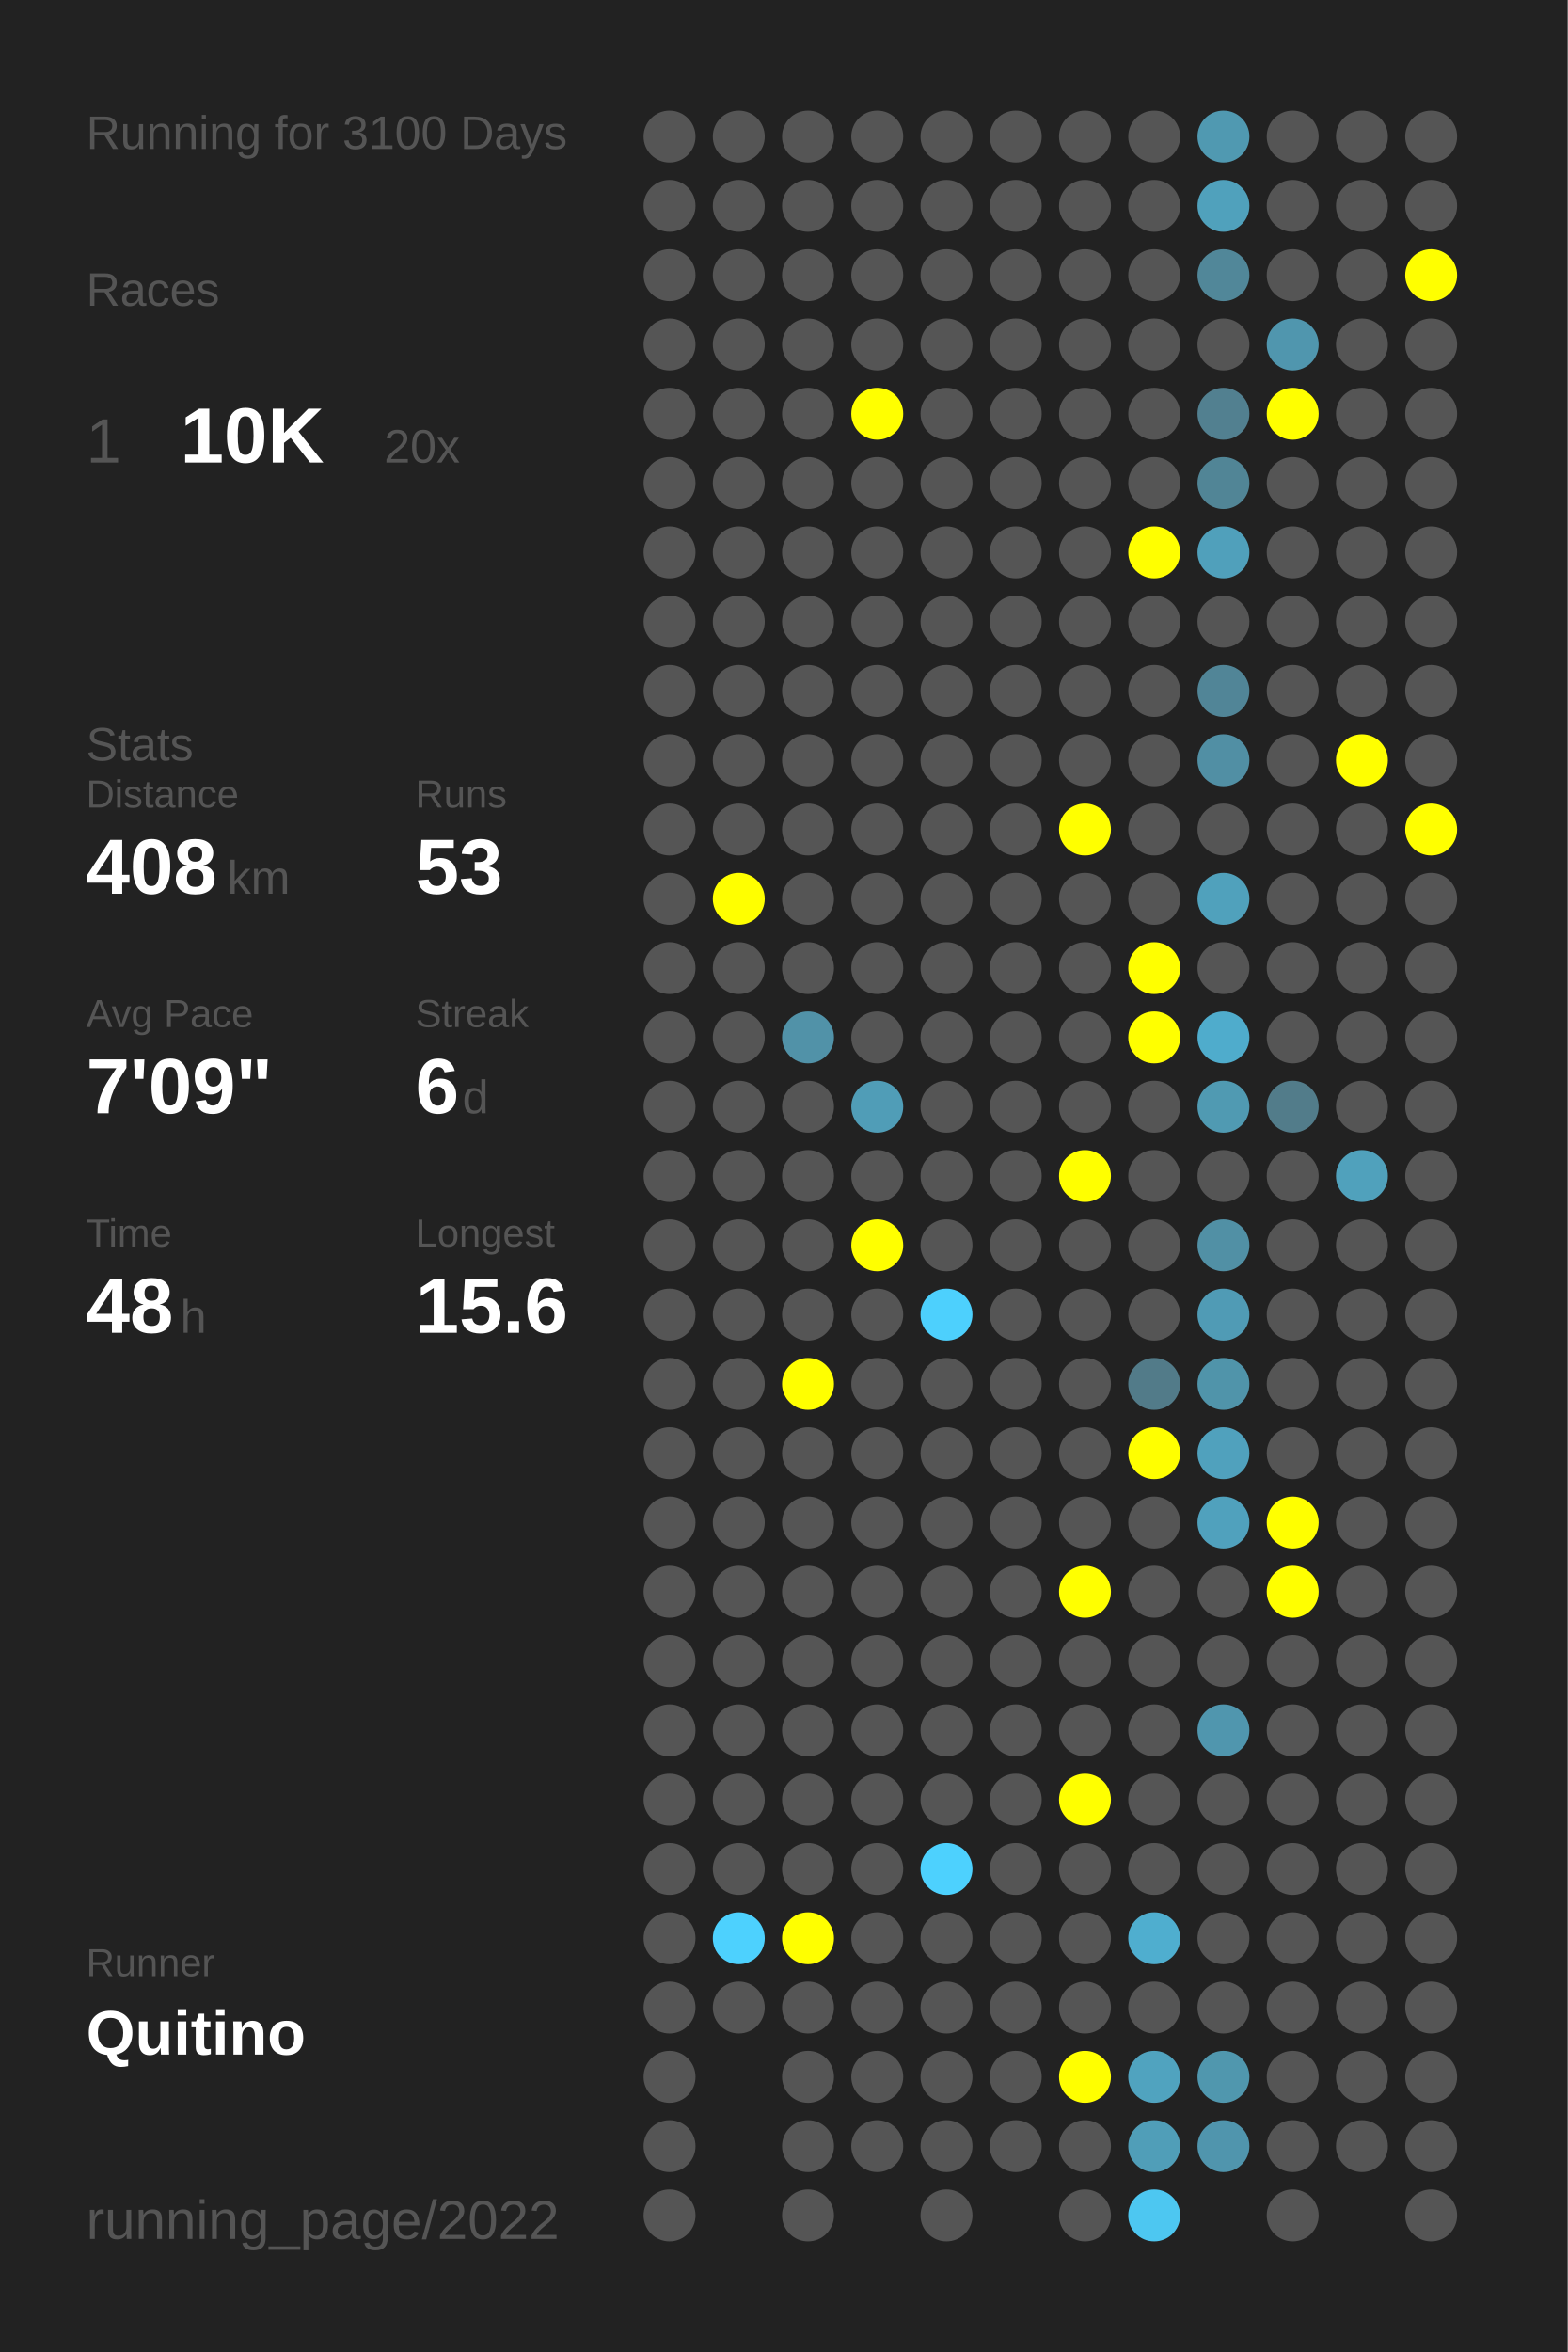
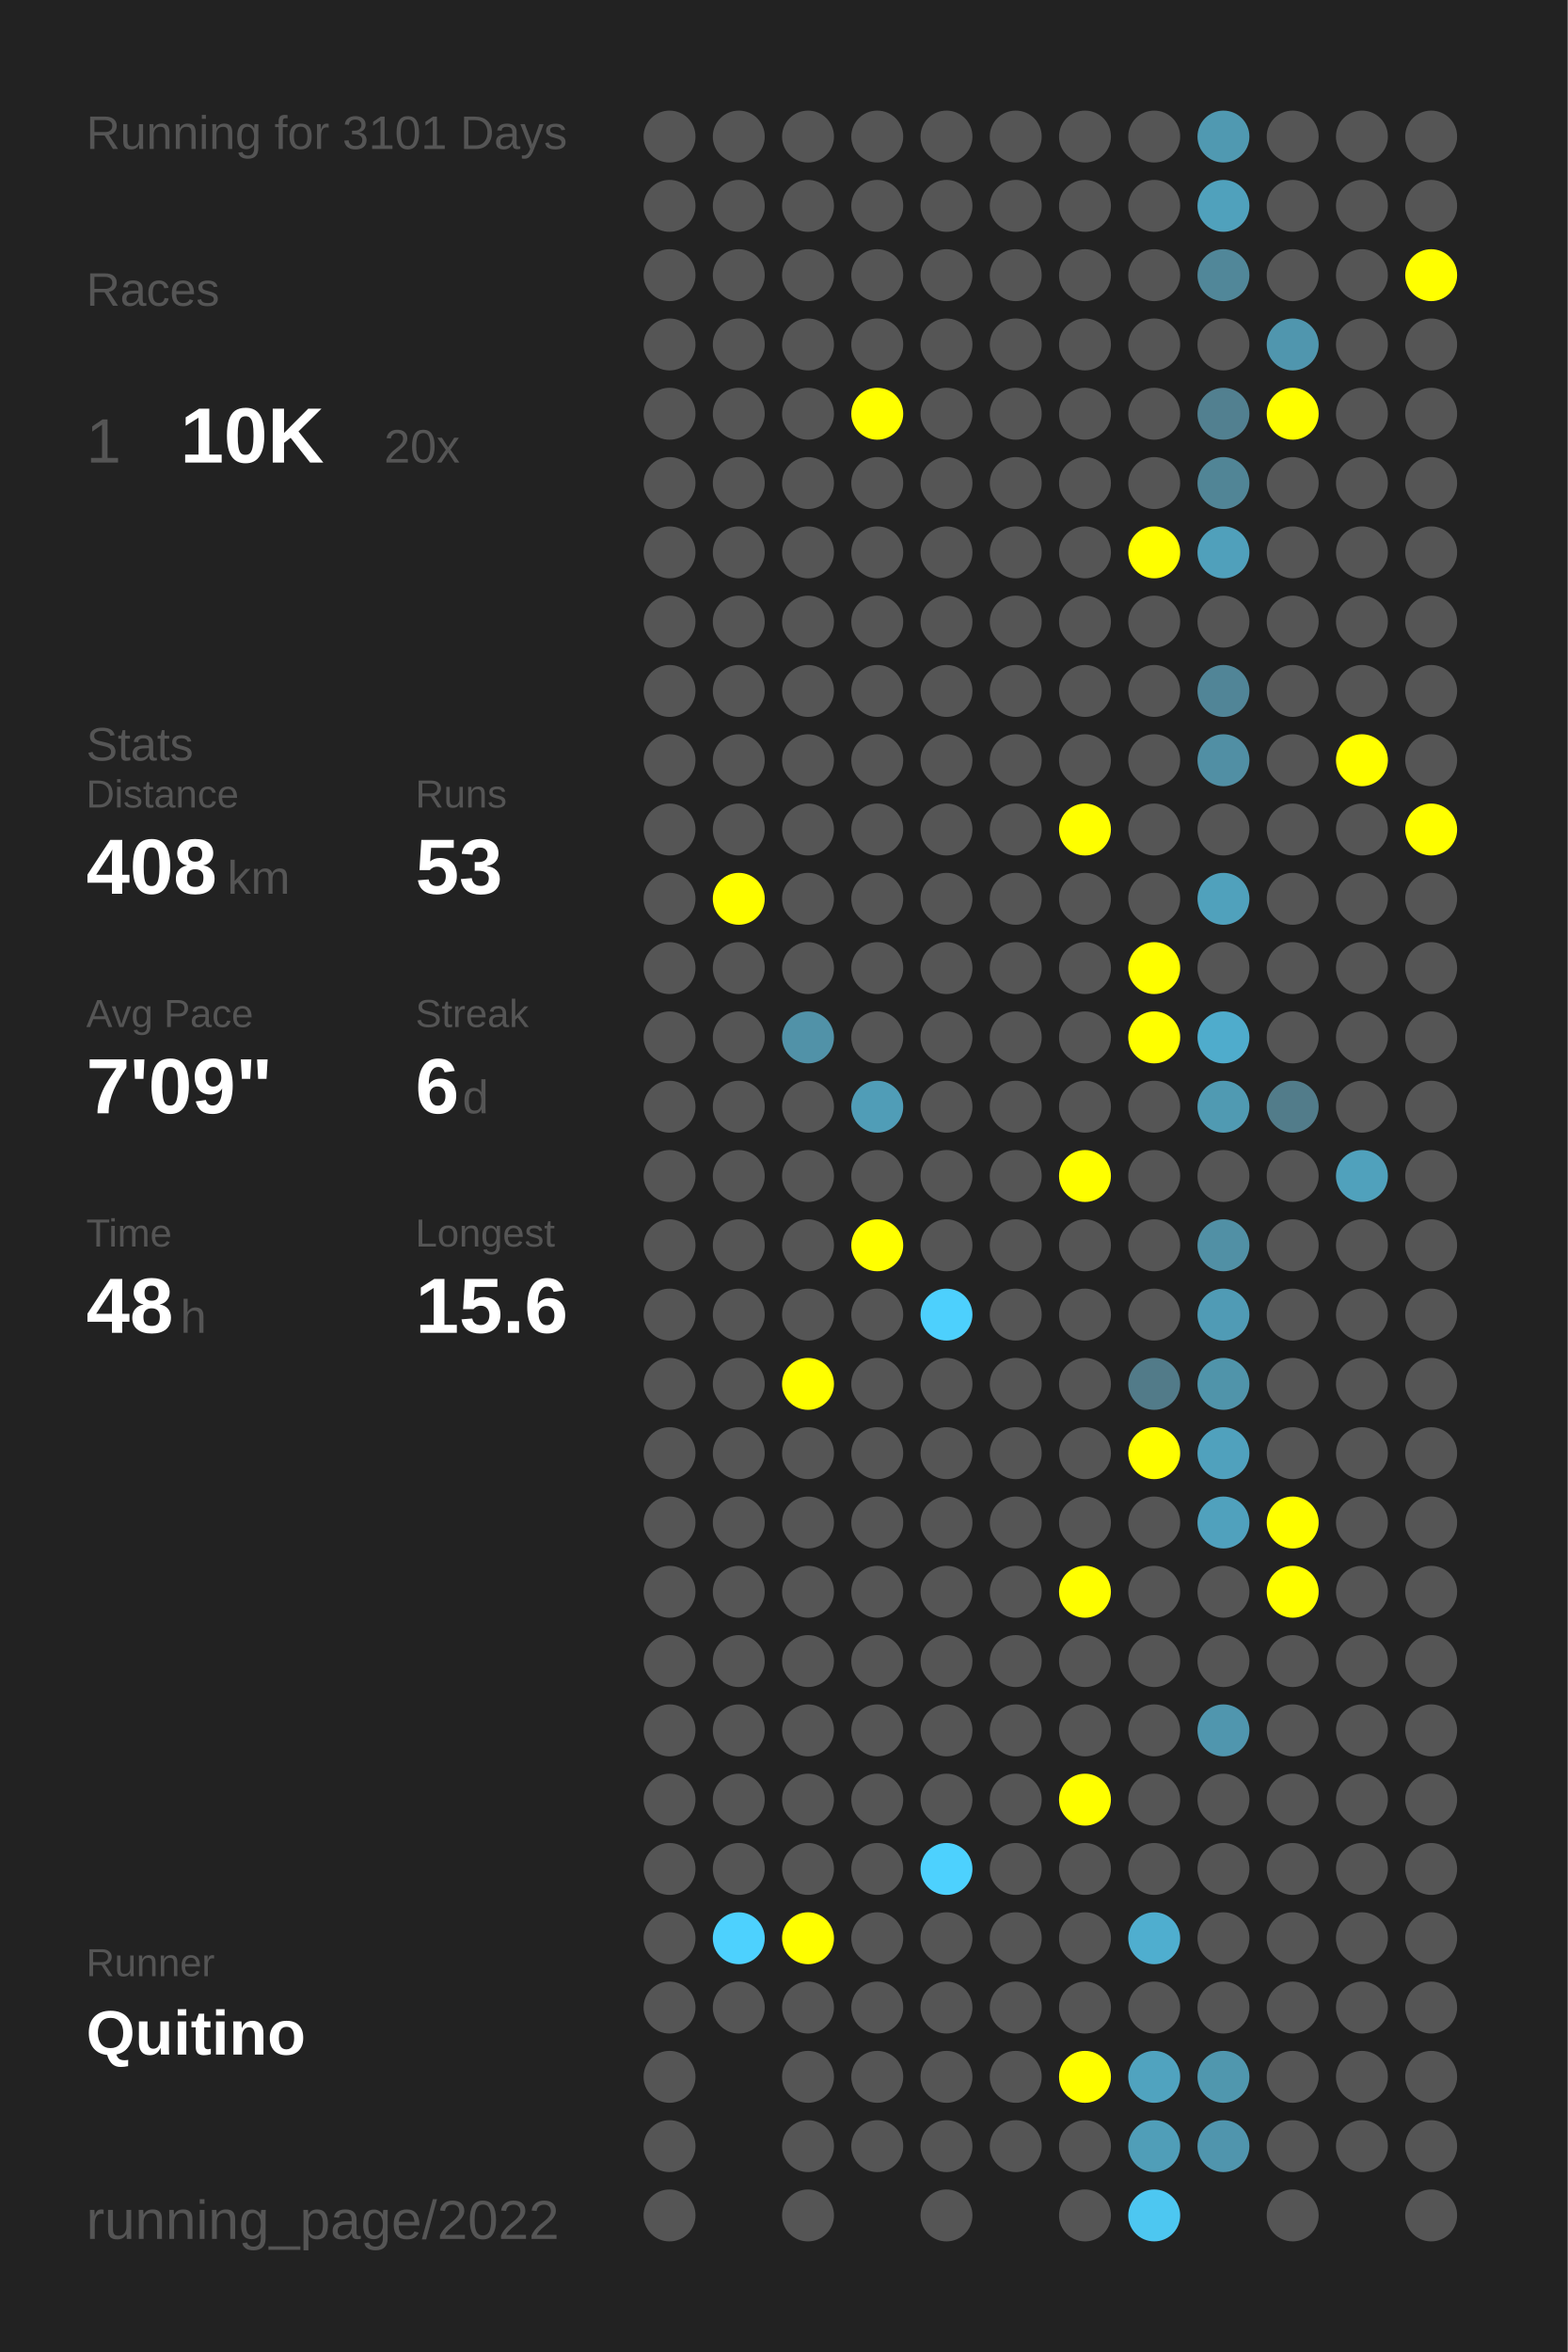
<svg xmlns="http://www.w3.org/2000/svg" baseProfile="full" height="300mm" version="1.1" viewBox="0,0,200,300" width="200mm">
  <defs />
  <rect fill="#222222" height="300" width="200" x="0" y="0" />
-   <text fill="#555555" style="font-size:6px; font-family:Arial;" x="11" y="19">Running for 3100 Days</text>
+   <text fill="#555555" style="font-size:6px; font-family:Arial;" x="11" y="19">Running for 3101 Days</text>
  <text fill="#555555" style="font-size:6px; font-family:Arial;" x="11" y="39">Races</text>
  <text fill="#555555" style="font-size:8px; font-family:Arial;" x="11" y="59">1</text>
  <text fill="#FFFFFF" style="font-size:10px; font-family:Arial; font-weight:bold;" x="23" y="59">10K</text>
  <text fill="#555555" style="font-size:6px; font-family:Arial;" x="49" y="59">20x</text>
  <text fill="#555555" style="font-size:6px; font-family:Arial;" x="11" y="97">Stats</text>
  <text fill="#555555" style="font-size:5px; font-family:Arial;" x="11" y="103">Distance</text>
  <text fill="#FFFFFF" style="font-size:10px; font-family:Arial; font-weight:bold;" x="11" y="114">408</text>
  <text fill="#555555" style="font-size:6px; font-family:Arial;" x="29" y="114">km</text>
  <text fill="#555555" style="font-size:5px; font-family:Arial;" x="53" y="103">Runs</text>
  <text fill="#FFFFFF" style="font-size:10px; font-family:Arial; font-weight:bold;" x="53" y="114">53</text>
  <text fill="#555555" style="font-size:5px; font-family:Arial;" x="11" y="131">Avg Pace</text>
  <text fill="#FFFFFF" style="font-size:10px; font-family:Arial; font-weight:bold;" x="11" y="142">7'09"</text>
  <text fill="#555555" style="font-size:5px; font-family:Arial;" x="53" y="131">Streak</text>
  <text fill="#FFFFFF" style="font-size:10px; font-family:Arial; font-weight:bold;" x="53" y="142">6</text>
  <text fill="#555555" style="font-size:6px; font-family:Arial;" x="59" y="142">d</text>
  <text fill="#555555" style="font-size:5px; font-family:Arial;" x="11" y="159">Time</text>
  <text fill="#FFFFFF" style="font-size:10px; font-family:Arial; font-weight:bold;" x="11" y="170">48</text>
  <text fill="#555555" style="font-size:6px; font-family:Arial;" x="23" y="170">h</text>
  <text fill="#555555" style="font-size:5px; font-family:Arial;" x="53" y="159">Longest</text>
  <text fill="#FFFFFF" style="font-size:10px; font-family:Arial; font-weight:bold;" x="53" y="170">15.6</text>
  <text fill="#555555" style="font-size:5px; font-family:Arial;" x="11" y="252.065">Runner</text>
  <text fill="#FFFFFF" style="font-size:8px; font-family:Arial; font-weight:bold;" x="11" y="262.065">Quitino</text>
  <text fill="#555555" style="font-size:7px; font-family:Arial;" x="11" y="285.581">running_page/2022</text>
  <circle cx="85.417" cy="17.419" fill="#555555" r="3.312" />
  <circle cx="85.417" cy="26.258" fill="#555555" r="3.312" />
  <circle cx="85.417" cy="35.097" fill="#555555" r="3.312" />
  <circle cx="85.417" cy="43.935" fill="#555555" r="3.312" />
  <circle cx="85.417" cy="52.774" fill="#555555" r="3.312" />
  <circle cx="85.417" cy="61.613" fill="#555555" r="3.312" />
  <circle cx="85.417" cy="70.452" fill="#555555" r="3.312" />
  <circle cx="85.417" cy="79.29" fill="#555555" r="3.312" />
  <circle cx="85.417" cy="88.129" fill="#555555" r="3.312" />
  <circle cx="85.417" cy="96.968" fill="#555555" r="3.312" />
  <circle cx="85.417" cy="105.806" fill="#555555" r="3.312" />
  <circle cx="85.417" cy="114.645" fill="#555555" r="3.312" />
  <circle cx="85.417" cy="123.484" fill="#555555" r="3.312" />
  <circle cx="85.417" cy="132.323" fill="#555555" r="3.312" />
  <circle cx="85.417" cy="141.161" fill="#555555" r="3.312" />
  <circle cx="85.417" cy="150" fill="#555555" r="3.312" />
  <circle cx="85.417" cy="158.839" fill="#555555" r="3.312" />
  <circle cx="85.417" cy="167.677" fill="#555555" r="3.312" />
  <circle cx="85.417" cy="176.516" fill="#555555" r="3.312" />
  <circle cx="85.417" cy="185.355" fill="#555555" r="3.312" />
  <circle cx="85.417" cy="194.194" fill="#555555" r="3.312" />
  <circle cx="85.417" cy="203.032" fill="#555555" r="3.312" />
  <circle cx="85.417" cy="211.871" fill="#555555" r="3.312" />
  <circle cx="85.417" cy="220.71" fill="#555555" r="3.312" />
  <circle cx="85.417" cy="229.548" fill="#555555" r="3.312" />
  <circle cx="85.417" cy="238.387" fill="#555555" r="3.312" />
  <circle cx="85.417" cy="247.226" fill="#555555" r="3.312" />
  <circle cx="85.417" cy="256.065" fill="#555555" r="3.312" />
  <circle cx="85.417" cy="264.903" fill="#555555" r="3.312" />
  <circle cx="85.417" cy="273.742" fill="#555555" r="3.312" />
  <circle cx="85.417" cy="282.581" fill="#555555" r="3.312" />
  <circle cx="94.25" cy="17.419" fill="#555555" r="3.312" />
  <circle cx="94.25" cy="26.258" fill="#555555" r="3.312" />
  <circle cx="94.25" cy="35.097" fill="#555555" r="3.312" />
  <circle cx="94.25" cy="43.935" fill="#555555" r="3.312" />
  <circle cx="94.25" cy="52.774" fill="#555555" r="3.312" />
  <circle cx="94.25" cy="61.613" fill="#555555" r="3.312" />
  <circle cx="94.25" cy="70.452" fill="#555555" r="3.312" />
  <circle cx="94.25" cy="79.29" fill="#555555" r="3.312" />
  <circle cx="94.25" cy="88.129" fill="#555555" r="3.312" />
  <circle cx="94.25" cy="96.968" fill="#555555" r="3.312" />
  <circle cx="94.25" cy="105.806" fill="#555555" r="3.312" />
  <circle cx="94.25" cy="114.645" fill="#FFFF00" r="3.312" />
  <circle cx="94.25" cy="123.484" fill="#555555" r="3.312" />
  <circle cx="94.25" cy="132.323" fill="#555555" r="3.312" />
  <circle cx="94.25" cy="141.161" fill="#555555" r="3.312" />
  <circle cx="94.25" cy="150" fill="#555555" r="3.312" />
  <circle cx="94.25" cy="158.839" fill="#555555" r="3.312" />
  <circle cx="94.25" cy="167.677" fill="#555555" r="3.312" />
  <circle cx="94.25" cy="176.516" fill="#555555" r="3.312" />
  <circle cx="94.25" cy="185.355" fill="#555555" r="3.312" />
  <circle cx="94.25" cy="194.194" fill="#555555" r="3.312" />
  <circle cx="94.25" cy="203.032" fill="#555555" r="3.312" />
  <circle cx="94.25" cy="211.871" fill="#555555" r="3.312" />
  <circle cx="94.25" cy="220.71" fill="#555555" r="3.312" />
  <circle cx="94.25" cy="229.548" fill="#555555" r="3.312" />
  <circle cx="94.25" cy="238.387" fill="#555555" r="3.312" />
  <circle cx="94.25" cy="247.226" fill="#4dd1fe" r="3.312" />
  <circle cx="94.25" cy="256.065" fill="#555555" r="3.312" />
  <circle cx="103.083" cy="17.419" fill="#555555" r="3.312" />
  <circle cx="103.083" cy="26.258" fill="#555555" r="3.312" />
  <circle cx="103.083" cy="35.097" fill="#555555" r="3.312" />
  <circle cx="103.083" cy="43.935" fill="#555555" r="3.312" />
  <circle cx="103.083" cy="52.774" fill="#555555" r="3.312" />
  <circle cx="103.083" cy="61.613" fill="#555555" r="3.312" />
  <circle cx="103.083" cy="70.452" fill="#555555" r="3.312" />
  <circle cx="103.083" cy="79.29" fill="#555555" r="3.312" />
  <circle cx="103.083" cy="88.129" fill="#555555" r="3.312" />
  <circle cx="103.083" cy="96.968" fill="#555555" r="3.312" />
  <circle cx="103.083" cy="105.806" fill="#555555" r="3.312" />
  <circle cx="103.083" cy="114.645" fill="#555555" r="3.312" />
  <circle cx="103.083" cy="123.484" fill="#555555" r="3.312" />
  <circle cx="103.083" cy="132.323" fill="#5192a8" r="3.312" />
  <circle cx="103.083" cy="141.161" fill="#555555" r="3.312" />
  <circle cx="103.083" cy="150" fill="#555555" r="3.312" />
  <circle cx="103.083" cy="158.839" fill="#555555" r="3.312" />
  <circle cx="103.083" cy="167.677" fill="#555555" r="3.312" />
  <circle cx="103.083" cy="176.516" fill="#FFFF00" r="3.312" />
  <circle cx="103.083" cy="185.355" fill="#555555" r="3.312" />
  <circle cx="103.083" cy="194.194" fill="#555555" r="3.312" />
  <circle cx="103.083" cy="203.032" fill="#555555" r="3.312" />
  <circle cx="103.083" cy="211.871" fill="#555555" r="3.312" />
  <circle cx="103.083" cy="220.71" fill="#555555" r="3.312" />
  <circle cx="103.083" cy="229.548" fill="#555555" r="3.312" />
  <circle cx="103.083" cy="238.387" fill="#555555" r="3.312" />
  <circle cx="103.083" cy="247.226" fill="#FFFF00" r="3.312" />
  <circle cx="103.083" cy="256.065" fill="#555555" r="3.312" />
  <circle cx="103.083" cy="264.903" fill="#555555" r="3.312" />
  <circle cx="103.083" cy="273.742" fill="#555555" r="3.312" />
  <circle cx="103.083" cy="282.581" fill="#555555" r="3.312" />
  <circle cx="111.917" cy="17.419" fill="#555555" r="3.312" />
  <circle cx="111.917" cy="26.258" fill="#555555" r="3.312" />
  <circle cx="111.917" cy="35.097" fill="#555555" r="3.312" />
  <circle cx="111.917" cy="43.935" fill="#555555" r="3.312" />
  <circle cx="111.917" cy="52.774" fill="#FFFF00" r="3.312" />
  <circle cx="111.917" cy="61.613" fill="#555555" r="3.312" />
  <circle cx="111.917" cy="70.452" fill="#555555" r="3.312" />
  <circle cx="111.917" cy="79.29" fill="#555555" r="3.312" />
  <circle cx="111.917" cy="88.129" fill="#555555" r="3.312" />
  <circle cx="111.917" cy="96.968" fill="#555555" r="3.312" />
  <circle cx="111.917" cy="105.806" fill="#555555" r="3.312" />
  <circle cx="111.917" cy="114.645" fill="#555555" r="3.312" />
  <circle cx="111.917" cy="123.484" fill="#555555" r="3.312" />
  <circle cx="111.917" cy="132.323" fill="#555555" r="3.312" />
  <circle cx="111.917" cy="141.161" fill="#509db7" r="3.312" />
  <circle cx="111.917" cy="150" fill="#555555" r="3.312" />
  <circle cx="111.917" cy="158.839" fill="#FFFF00" r="3.312" />
  <circle cx="111.917" cy="167.677" fill="#555555" r="3.312" />
  <circle cx="111.917" cy="176.516" fill="#555555" r="3.312" />
  <circle cx="111.917" cy="185.355" fill="#555555" r="3.312" />
  <circle cx="111.917" cy="194.194" fill="#555555" r="3.312" />
  <circle cx="111.917" cy="203.032" fill="#555555" r="3.312" />
  <circle cx="111.917" cy="211.871" fill="#555555" r="3.312" />
  <circle cx="111.917" cy="220.71" fill="#555555" r="3.312" />
  <circle cx="111.917" cy="229.548" fill="#555555" r="3.312" />
  <circle cx="111.917" cy="238.387" fill="#555555" r="3.312" />
  <circle cx="111.917" cy="247.226" fill="#555555" r="3.312" />
  <circle cx="111.917" cy="256.065" fill="#555555" r="3.312" />
  <circle cx="111.917" cy="264.903" fill="#555555" r="3.312" />
  <circle cx="111.917" cy="273.742" fill="#555555" r="3.312" />
  <circle cx="120.75" cy="17.419" fill="#555555" r="3.312" />
  <circle cx="120.75" cy="26.258" fill="#555555" r="3.312" />
  <circle cx="120.75" cy="35.097" fill="#555555" r="3.312" />
  <circle cx="120.75" cy="43.935" fill="#555555" r="3.312" />
  <circle cx="120.75" cy="52.774" fill="#555555" r="3.312" />
  <circle cx="120.75" cy="61.613" fill="#555555" r="3.312" />
  <circle cx="120.75" cy="70.452" fill="#555555" r="3.312" />
  <circle cx="120.75" cy="79.29" fill="#555555" r="3.312" />
  <circle cx="120.75" cy="88.129" fill="#555555" r="3.312" />
  <circle cx="120.75" cy="96.968" fill="#555555" r="3.312" />
  <circle cx="120.75" cy="105.806" fill="#555555" r="3.312" />
  <circle cx="120.75" cy="114.645" fill="#555555" r="3.312" />
  <circle cx="120.75" cy="123.484" fill="#555555" r="3.312" />
  <circle cx="120.75" cy="132.323" fill="#555555" r="3.312" />
  <circle cx="120.75" cy="141.161" fill="#555555" r="3.312" />
  <circle cx="120.75" cy="150" fill="#555555" r="3.312" />
  <circle cx="120.75" cy="158.839" fill="#555555" r="3.312" />
  <circle cx="120.75" cy="167.677" fill="#4dd0fd" r="3.312" />
  <circle cx="120.75" cy="176.516" fill="#555555" r="3.312" />
  <circle cx="120.75" cy="185.355" fill="#555555" r="3.312" />
  <circle cx="120.75" cy="194.194" fill="#555555" r="3.312" />
  <circle cx="120.75" cy="203.032" fill="#555555" r="3.312" />
  <circle cx="120.75" cy="211.871" fill="#555555" r="3.312" />
  <circle cx="120.75" cy="220.71" fill="#555555" r="3.312" />
  <circle cx="120.75" cy="229.548" fill="#555555" r="3.312" />
  <circle cx="120.75" cy="238.387" fill="#4dd1fe" r="3.312" />
  <circle cx="120.75" cy="247.226" fill="#555555" r="3.312" />
  <circle cx="120.75" cy="256.065" fill="#555555" r="3.312" />
  <circle cx="120.75" cy="264.903" fill="#555555" r="3.312" />
  <circle cx="120.75" cy="273.742" fill="#555555" r="3.312" />
  <circle cx="120.75" cy="282.581" fill="#555555" r="3.312" />
  <circle cx="129.583" cy="17.419" fill="#555555" r="3.312" />
  <circle cx="129.583" cy="26.258" fill="#555555" r="3.312" />
  <circle cx="129.583" cy="35.097" fill="#555555" r="3.312" />
  <circle cx="129.583" cy="43.935" fill="#555555" r="3.312" />
  <circle cx="129.583" cy="52.774" fill="#555555" r="3.312" />
  <circle cx="129.583" cy="61.613" fill="#555555" r="3.312" />
  <circle cx="129.583" cy="70.452" fill="#555555" r="3.312" />
  <circle cx="129.583" cy="79.29" fill="#555555" r="3.312" />
  <circle cx="129.583" cy="88.129" fill="#555555" r="3.312" />
  <circle cx="129.583" cy="96.968" fill="#555555" r="3.312" />
  <circle cx="129.583" cy="105.806" fill="#555555" r="3.312" />
  <circle cx="129.583" cy="114.645" fill="#555555" r="3.312" />
  <circle cx="129.583" cy="123.484" fill="#555555" r="3.312" />
  <circle cx="129.583" cy="132.323" fill="#555555" r="3.312" />
  <circle cx="129.583" cy="141.161" fill="#555555" r="3.312" />
  <circle cx="129.583" cy="150" fill="#555555" r="3.312" />
  <circle cx="129.583" cy="158.839" fill="#555555" r="3.312" />
  <circle cx="129.583" cy="167.677" fill="#555555" r="3.312" />
  <circle cx="129.583" cy="176.516" fill="#555555" r="3.312" />
  <circle cx="129.583" cy="185.355" fill="#555555" r="3.312" />
  <circle cx="129.583" cy="194.194" fill="#555555" r="3.312" />
  <circle cx="129.583" cy="203.032" fill="#555555" r="3.312" />
  <circle cx="129.583" cy="211.871" fill="#555555" r="3.312" />
  <circle cx="129.583" cy="220.71" fill="#555555" r="3.312" />
  <circle cx="129.583" cy="229.548" fill="#555555" r="3.312" />
  <circle cx="129.583" cy="238.387" fill="#555555" r="3.312" />
  <circle cx="129.583" cy="247.226" fill="#555555" r="3.312" />
  <circle cx="129.583" cy="256.065" fill="#555555" r="3.312" />
  <circle cx="129.583" cy="264.903" fill="#555555" r="3.312" />
  <circle cx="129.583" cy="273.742" fill="#555555" r="3.312" />
  <circle cx="138.417" cy="17.419" fill="#555555" r="3.312" />
  <circle cx="138.417" cy="26.258" fill="#555555" r="3.312" />
  <circle cx="138.417" cy="35.097" fill="#555555" r="3.312" />
  <circle cx="138.417" cy="43.935" fill="#555555" r="3.312" />
  <circle cx="138.417" cy="52.774" fill="#555555" r="3.312" />
  <circle cx="138.417" cy="61.613" fill="#555555" r="3.312" />
  <circle cx="138.417" cy="70.452" fill="#555555" r="3.312" />
  <circle cx="138.417" cy="79.29" fill="#555555" r="3.312" />
  <circle cx="138.417" cy="88.129" fill="#555555" r="3.312" />
  <circle cx="138.417" cy="96.968" fill="#555555" r="3.312" />
  <circle cx="138.417" cy="105.806" fill="#FFFF00" r="3.312" />
  <circle cx="138.417" cy="114.645" fill="#555555" r="3.312" />
  <circle cx="138.417" cy="123.484" fill="#555555" r="3.312" />
  <circle cx="138.417" cy="132.323" fill="#555555" r="3.312" />
  <circle cx="138.417" cy="141.161" fill="#555555" r="3.312" />
  <circle cx="138.417" cy="150" fill="#FFFF00" r="3.312" />
  <circle cx="138.417" cy="158.839" fill="#555555" r="3.312" />
  <circle cx="138.417" cy="167.677" fill="#555555" r="3.312" />
  <circle cx="138.417" cy="176.516" fill="#555555" r="3.312" />
  <circle cx="138.417" cy="185.355" fill="#555555" r="3.312" />
  <circle cx="138.417" cy="194.194" fill="#555555" r="3.312" />
  <circle cx="138.417" cy="203.032" fill="#FFFF00" r="3.312" />
  <circle cx="138.417" cy="211.871" fill="#555555" r="3.312" />
  <circle cx="138.417" cy="220.71" fill="#555555" r="3.312" />
  <circle cx="138.417" cy="229.548" fill="#FFFF00" r="3.312" />
  <circle cx="138.417" cy="238.387" fill="#555555" r="3.312" />
  <circle cx="138.417" cy="247.226" fill="#555555" r="3.312" />
  <circle cx="138.417" cy="256.065" fill="#555555" r="3.312" />
  <circle cx="138.417" cy="264.903" fill="#FFFF00" r="3.312" />
  <circle cx="138.417" cy="273.742" fill="#555555" r="3.312" />
  <circle cx="138.417" cy="282.581" fill="#555555" r="3.312" />
  <circle cx="147.25" cy="17.419" fill="#555555" r="3.312" />
  <circle cx="147.25" cy="26.258" fill="#555555" r="3.312" />
  <circle cx="147.25" cy="35.097" fill="#555555" r="3.312" />
  <circle cx="147.25" cy="43.935" fill="#555555" r="3.312" />
  <circle cx="147.25" cy="52.774" fill="#555555" r="3.312" />
  <circle cx="147.25" cy="61.613" fill="#555555" r="3.312" />
  <circle cx="147.25" cy="70.452" fill="#FFFF00" r="3.312" />
  <circle cx="147.25" cy="79.29" fill="#555555" r="3.312" />
  <circle cx="147.25" cy="88.129" fill="#555555" r="3.312" />
  <circle cx="147.25" cy="96.968" fill="#555555" r="3.312" />
  <circle cx="147.25" cy="105.806" fill="#555555" r="3.312" />
  <circle cx="147.25" cy="114.645" fill="#555555" r="3.312" />
  <circle cx="147.25" cy="123.484" fill="#FFFF00" r="3.312" />
  <circle cx="147.25" cy="132.323" fill="#FFFF00" r="3.312" />
  <circle cx="147.25" cy="141.161" fill="#555555" r="3.312" />
  <circle cx="147.25" cy="150" fill="#555555" r="3.312" />
  <circle cx="147.25" cy="158.839" fill="#555555" r="3.312" />
  <circle cx="147.25" cy="167.677" fill="#555555" r="3.312" />
  <circle cx="147.25" cy="176.516" fill="#527b89" r="3.312" />
  <circle cx="147.25" cy="185.355" fill="#FFFF00" r="3.312" />
  <circle cx="147.25" cy="194.194" fill="#555555" r="3.312" />
  <circle cx="147.25" cy="203.032" fill="#555555" r="3.312" />
  <circle cx="147.25" cy="211.871" fill="#555555" r="3.312" />
  <circle cx="147.25" cy="220.71" fill="#555555" r="3.312" />
  <circle cx="147.25" cy="229.548" fill="#555555" r="3.312" />
  <circle cx="147.25" cy="238.387" fill="#555555" r="3.312" />
  <circle cx="147.25" cy="247.226" fill="#4faecf" r="3.312" />
  <circle cx="147.25" cy="256.065" fill="#555555" r="3.312" />
  <circle cx="147.25" cy="264.903" fill="#50a3bf" r="3.312" />
  <circle cx="147.25" cy="273.742" fill="#509eb8" r="3.312" />
  <circle cx="147.25" cy="282.581" fill="#4dc7f1" r="3.312" />
  <circle cx="156.083" cy="17.419" fill="#5099b1" r="3.312" />
  <circle cx="156.083" cy="26.258" fill="#50a1bc" r="3.312" />
  <circle cx="156.083" cy="35.097" fill="#518799" r="3.312" />
  <circle cx="156.083" cy="43.935" fill="#555555" r="3.312" />
  <circle cx="156.083" cy="52.774" fill="#528090" r="3.312" />
  <circle cx="156.083" cy="61.613" fill="#518596" r="3.312" />
  <circle cx="156.083" cy="70.452" fill="#50a0bb" r="3.312" />
  <circle cx="156.083" cy="79.29" fill="#555555" r="3.312" />
  <circle cx="156.083" cy="88.129" fill="#518597" r="3.312" />
  <circle cx="156.083" cy="96.968" fill="#518fa4" r="3.312" />
  <circle cx="156.083" cy="105.806" fill="#555555" r="3.312" />
  <circle cx="156.083" cy="114.645" fill="#50a1bc" r="3.312" />
  <circle cx="156.083" cy="123.484" fill="#555555" r="3.312" />
  <circle cx="156.083" cy="132.323" fill="#4faccc" r="3.312" />
  <circle cx="156.083" cy="141.161" fill="#509ab2" r="3.312" />
  <circle cx="156.083" cy="150" fill="#555555" r="3.312" />
  <circle cx="156.083" cy="158.839" fill="#5190a5" r="3.312" />
  <circle cx="156.083" cy="167.677" fill="#509bb5" r="3.312" />
  <circle cx="156.083" cy="176.516" fill="#5094aa" r="3.312" />
  <circle cx="156.083" cy="185.355" fill="#50a1bd" r="3.312" />
  <circle cx="156.083" cy="194.194" fill="#50a1bd" r="3.312" />
  <circle cx="156.083" cy="203.032" fill="#555555" r="3.312" />
  <circle cx="156.083" cy="211.871" fill="#555555" r="3.312" />
  <circle cx="156.083" cy="220.71" fill="#5096ae" r="3.312" />
  <circle cx="156.083" cy="229.548" fill="#555555" r="3.312" />
  <circle cx="156.083" cy="238.387" fill="#555555" r="3.312" />
  <circle cx="156.083" cy="247.226" fill="#555555" r="3.312" />
  <circle cx="156.083" cy="256.065" fill="#555555" r="3.312" />
  <circle cx="156.083" cy="264.903" fill="#5097ae" r="3.312" />
  <circle cx="156.083" cy="273.742" fill="#5095ad" r="3.312" />
  <circle cx="164.917" cy="17.419" fill="#555555" r="3.312" />
  <circle cx="164.917" cy="26.258" fill="#555555" r="3.312" />
  <circle cx="164.917" cy="35.097" fill="#555555" r="3.312" />
  <circle cx="164.917" cy="43.935" fill="#5096ae" r="3.312" />
  <circle cx="164.917" cy="52.774" fill="#FFFF00" r="3.312" />
  <circle cx="164.917" cy="61.613" fill="#555555" r="3.312" />
  <circle cx="164.917" cy="70.452" fill="#555555" r="3.312" />
  <circle cx="164.917" cy="79.29" fill="#555555" r="3.312" />
  <circle cx="164.917" cy="88.129" fill="#555555" r="3.312" />
  <circle cx="164.917" cy="96.968" fill="#555555" r="3.312" />
  <circle cx="164.917" cy="105.806" fill="#555555" r="3.312" />
  <circle cx="164.917" cy="114.645" fill="#555555" r="3.312" />
  <circle cx="164.917" cy="123.484" fill="#555555" r="3.312" />
  <circle cx="164.917" cy="132.323" fill="#555555" r="3.312" />
  <circle cx="164.917" cy="141.161" fill="#527c8a" r="3.312" />
  <circle cx="164.917" cy="150" fill="#555555" r="3.312" />
  <circle cx="164.917" cy="158.839" fill="#555555" r="3.312" />
  <circle cx="164.917" cy="167.677" fill="#555555" r="3.312" />
  <circle cx="164.917" cy="176.516" fill="#555555" r="3.312" />
  <circle cx="164.917" cy="185.355" fill="#555555" r="3.312" />
  <circle cx="164.917" cy="194.194" fill="#FFFF00" r="3.312" />
  <circle cx="164.917" cy="203.032" fill="#FFFF00" r="3.312" />
  <circle cx="164.917" cy="211.871" fill="#555555" r="3.312" />
  <circle cx="164.917" cy="220.71" fill="#555555" r="3.312" />
  <circle cx="164.917" cy="229.548" fill="#555555" r="3.312" />
  <circle cx="164.917" cy="238.387" fill="#555555" r="3.312" />
  <circle cx="164.917" cy="247.226" fill="#555555" r="3.312" />
  <circle cx="164.917" cy="256.065" fill="#555555" r="3.312" />
  <circle cx="164.917" cy="264.903" fill="#555555" r="3.312" />
  <circle cx="164.917" cy="273.742" fill="#555555" r="3.312" />
  <circle cx="164.917" cy="282.581" fill="#555555" r="3.312" />
  <circle cx="173.75" cy="17.419" fill="#555555" r="3.312" />
  <circle cx="173.75" cy="26.258" fill="#555555" r="3.312" />
  <circle cx="173.75" cy="35.097" fill="#555555" r="3.312" />
  <circle cx="173.75" cy="43.935" fill="#555555" r="3.312" />
  <circle cx="173.75" cy="52.774" fill="#555555" r="3.312" />
  <circle cx="173.75" cy="61.613" fill="#555555" r="3.312" />
  <circle cx="173.75" cy="70.452" fill="#555555" r="3.312" />
  <circle cx="173.75" cy="79.29" fill="#555555" r="3.312" />
  <circle cx="173.75" cy="88.129" fill="#555555" r="3.312" />
  <circle cx="173.75" cy="96.968" fill="#FFFF00" r="3.312" />
  <circle cx="173.75" cy="105.806" fill="#555555" r="3.312" />
  <circle cx="173.75" cy="114.645" fill="#555555" r="3.312" />
  <circle cx="173.75" cy="123.484" fill="#555555" r="3.312" />
  <circle cx="173.75" cy="132.323" fill="#555555" r="3.312" />
  <circle cx="173.75" cy="141.161" fill="#555555" r="3.312" />
  <circle cx="173.75" cy="150" fill="#50a1bc" r="3.312" />
  <circle cx="173.75" cy="158.839" fill="#555555" r="3.312" />
  <circle cx="173.75" cy="167.677" fill="#555555" r="3.312" />
  <circle cx="173.75" cy="176.516" fill="#555555" r="3.312" />
  <circle cx="173.75" cy="185.355" fill="#555555" r="3.312" />
  <circle cx="173.75" cy="194.194" fill="#555555" r="3.312" />
  <circle cx="173.75" cy="203.032" fill="#555555" r="3.312" />
  <circle cx="173.75" cy="211.871" fill="#555555" r="3.312" />
  <circle cx="173.75" cy="220.71" fill="#555555" r="3.312" />
  <circle cx="173.75" cy="229.548" fill="#555555" r="3.312" />
  <circle cx="173.75" cy="238.387" fill="#555555" r="3.312" />
  <circle cx="173.75" cy="247.226" fill="#555555" r="3.312" />
  <circle cx="173.75" cy="256.065" fill="#555555" r="3.312" />
  <circle cx="173.75" cy="264.903" fill="#555555" r="3.312" />
  <circle cx="173.75" cy="273.742" fill="#555555" r="3.312" />
  <circle cx="182.583" cy="17.419" fill="#555555" r="3.312" />
  <circle cx="182.583" cy="26.258" fill="#555555" r="3.312" />
  <circle cx="182.583" cy="35.097" fill="#FFFF00" r="3.312" />
  <circle cx="182.583" cy="43.935" fill="#555555" r="3.312" />
  <circle cx="182.583" cy="52.774" fill="#555555" r="3.312" />
  <circle cx="182.583" cy="61.613" fill="#555555" r="3.312" />
  <circle cx="182.583" cy="70.452" fill="#555555" r="3.312" />
  <circle cx="182.583" cy="79.29" fill="#555555" r="3.312" />
  <circle cx="182.583" cy="88.129" fill="#555555" r="3.312" />
  <circle cx="182.583" cy="96.968" fill="#555555" r="3.312" />
  <circle cx="182.583" cy="105.806" fill="#FFFF00" r="3.312" />
  <circle cx="182.583" cy="114.645" fill="#555555" r="3.312" />
  <circle cx="182.583" cy="123.484" fill="#555555" r="3.312" />
  <circle cx="182.583" cy="132.323" fill="#555555" r="3.312" />
  <circle cx="182.583" cy="141.161" fill="#555555" r="3.312" />
  <circle cx="182.583" cy="150" fill="#555555" r="3.312" />
  <circle cx="182.583" cy="158.839" fill="#555555" r="3.312" />
  <circle cx="182.583" cy="167.677" fill="#555555" r="3.312" />
  <circle cx="182.583" cy="176.516" fill="#555555" r="3.312" />
  <circle cx="182.583" cy="185.355" fill="#555555" r="3.312" />
  <circle cx="182.583" cy="194.194" fill="#555555" r="3.312" />
  <circle cx="182.583" cy="203.032" fill="#555555" r="3.312" />
  <circle cx="182.583" cy="211.871" fill="#555555" r="3.312" />
  <circle cx="182.583" cy="220.71" fill="#555555" r="3.312" />
  <circle cx="182.583" cy="229.548" fill="#555555" r="3.312" />
  <circle cx="182.583" cy="238.387" fill="#555555" r="3.312" />
  <circle cx="182.583" cy="247.226" fill="#555555" r="3.312" />
  <circle cx="182.583" cy="256.065" fill="#555555" r="3.312" />
  <circle cx="182.583" cy="264.903" fill="#555555" r="3.312" />
  <circle cx="182.583" cy="273.742" fill="#555555" r="3.312" />
  <circle cx="182.583" cy="282.581" fill="#555555" r="3.312" />
</svg>
